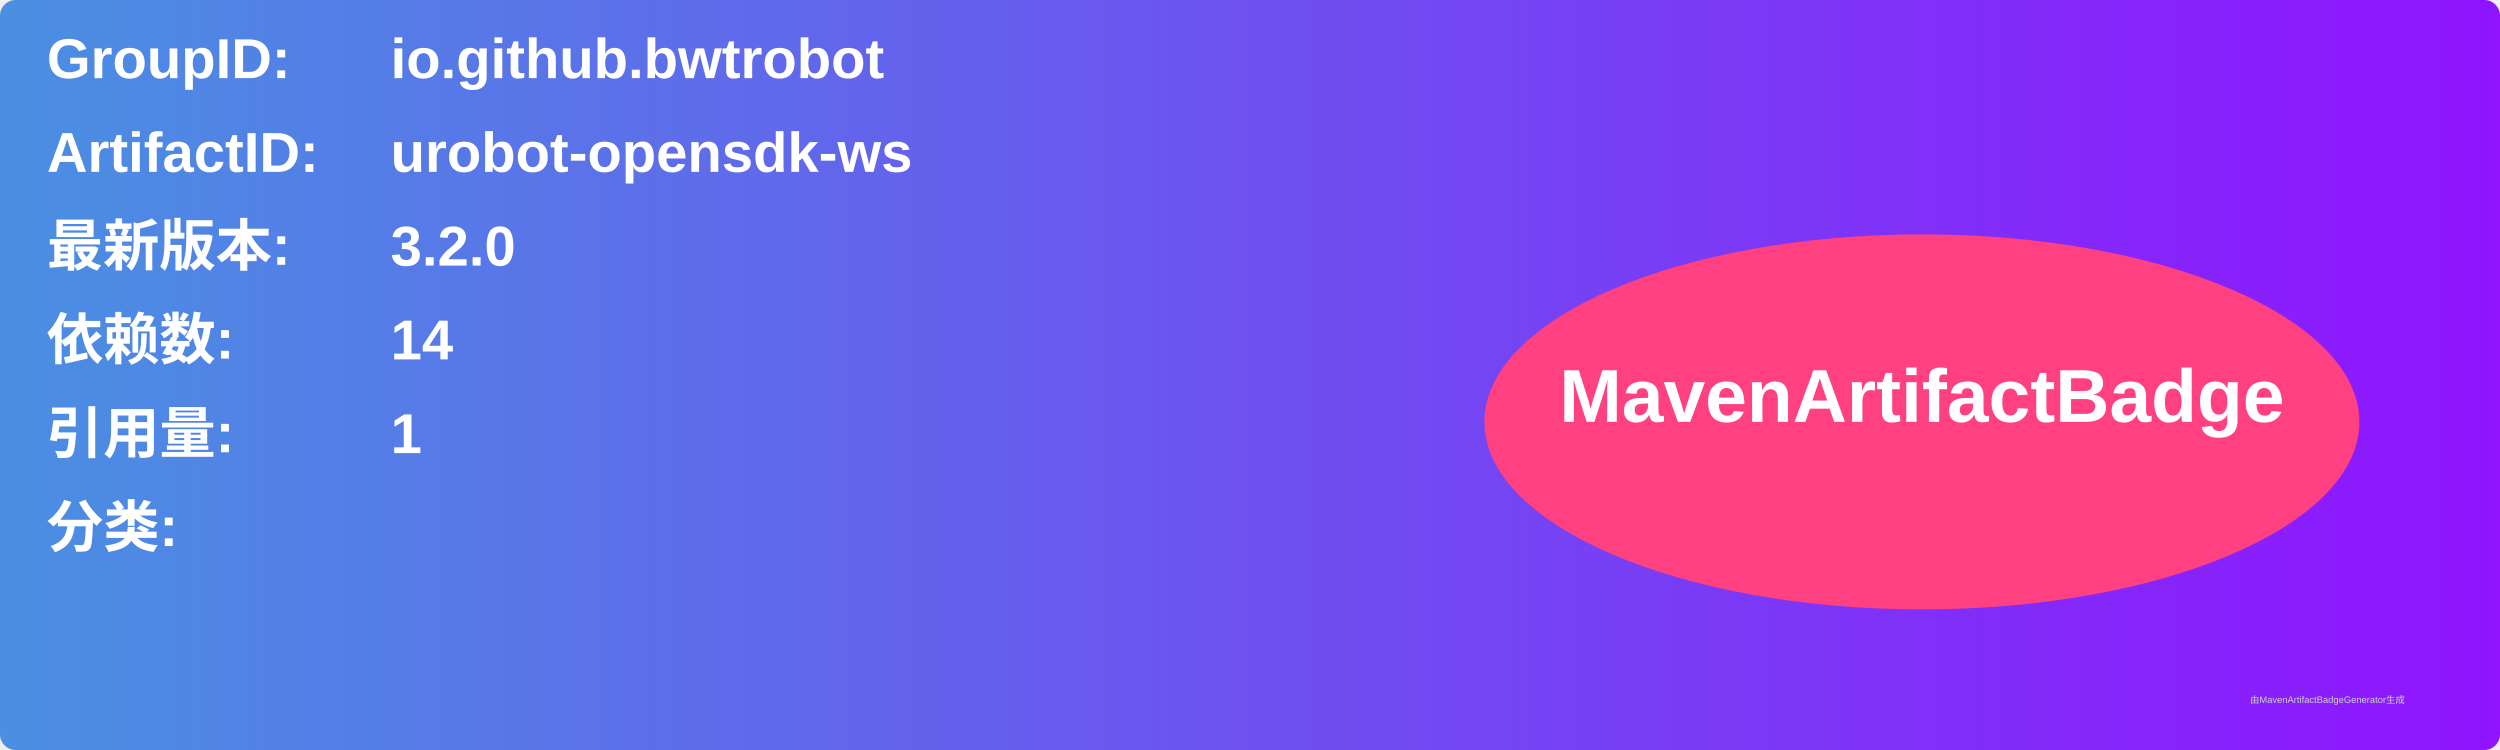
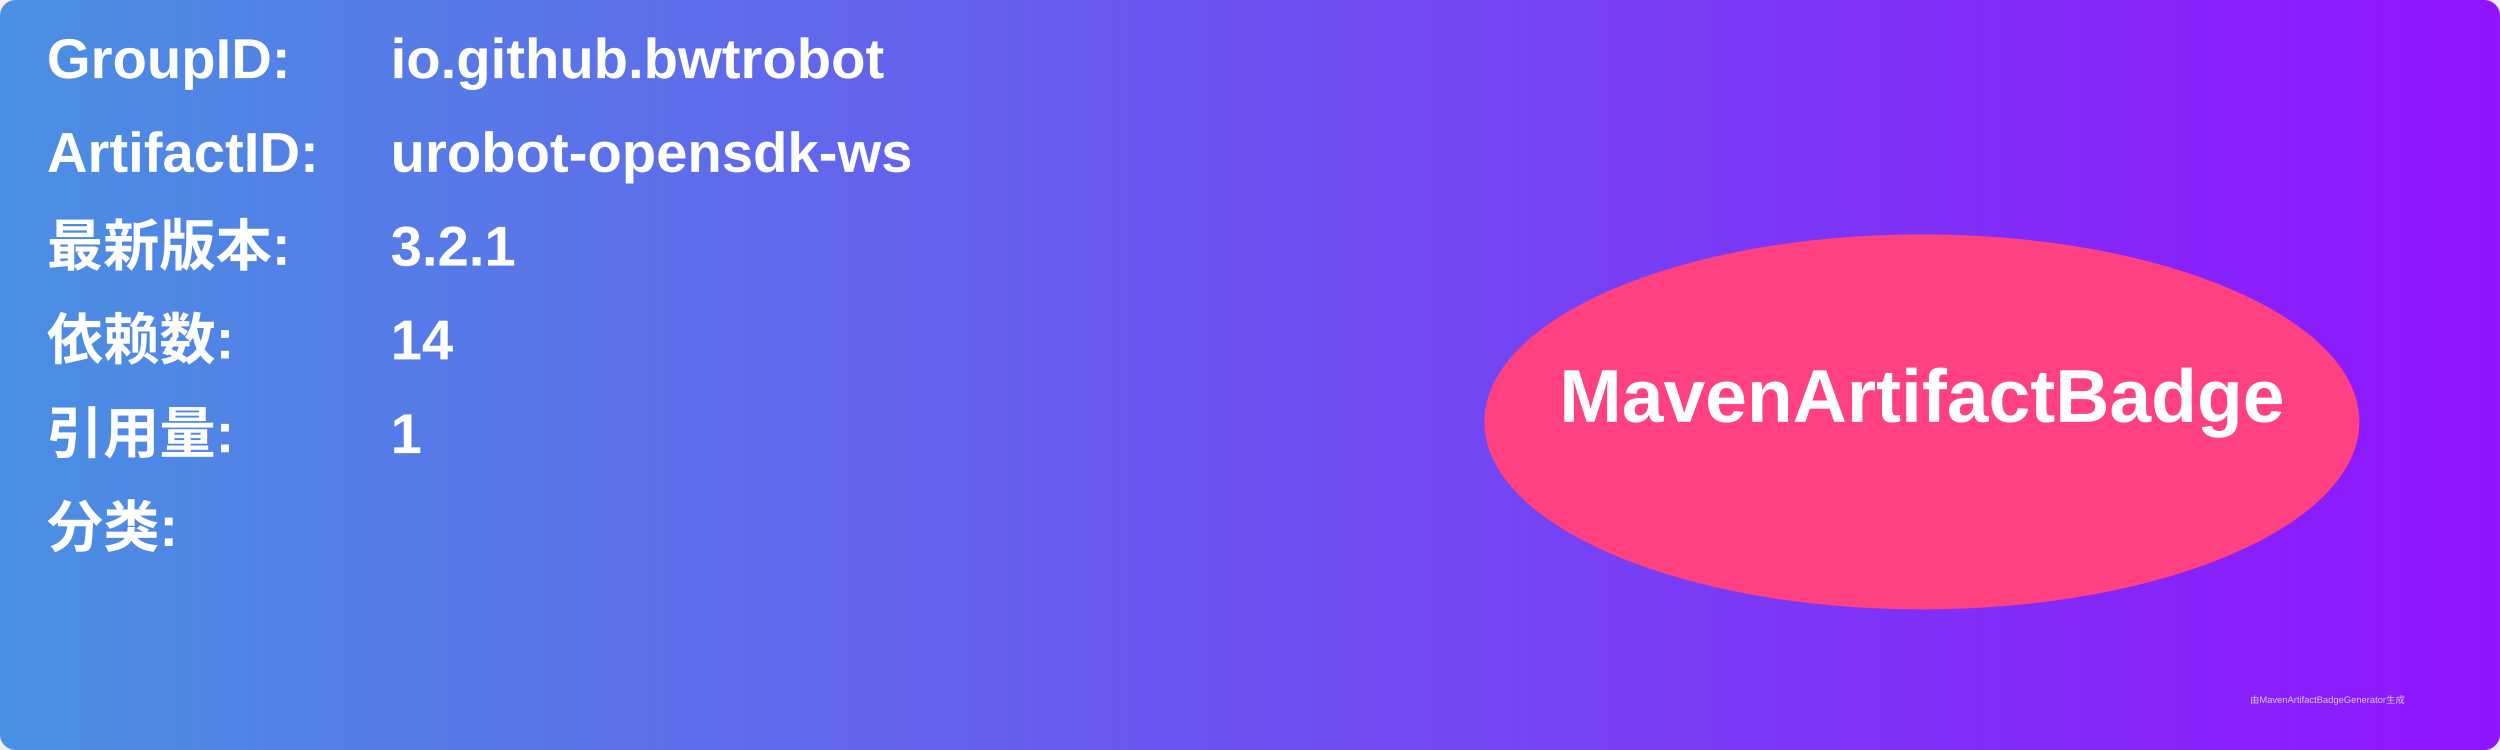
<svg xmlns="http://www.w3.org/2000/svg" width="800" height="240" viewBox="0 0 800 240">
  <linearGradient id="grad" x1="0%" y1="0%" x2="100%" y2="0%">
    <stop offset="0%" stop-color="#4a90e2" />
    <stop offset="100%" stop-color="#9013fe" />
  </linearGradient>
  <rect width="100%" height="100%" rx="5" ry="5" fill="url(#grad)" />
  <g transform="translate(15, 15)">
    <text x="0" y="10" font-family="Arial" font-size="18" fill="white" font-weight="bold" width="260">GroupID:</text>
    <text x="110" y="10" font-family="Arial" font-size="18" fill="white" font-weight="bold" width="460">io.github.bwtrobot</text>
    <text x="0" y="40" font-family="Arial" font-size="18" fill="white" font-weight="bold" width="260">ArtifactID:</text>
    <text x="110" y="40" font-family="Arial" font-size="18" fill="white" font-weight="bold" width="460">urobot-opensdk-ws</text>
    <text x="0" y="70" font-family="Arial" font-size="18" fill="white" font-weight="bold">最新版本:</text>
    <text x="110" y="70" font-family="Arial" font-size="18" fill="white" font-weight="bold">
-       <tspan font-weight="bold">3.2.0</tspan>
+       <tspan font-weight="bold">3.2.1</tspan>
    </text>
    <text x="0" y="100" font-family="Arial" font-size="18" fill="white" font-weight="bold">依赖数: </text>
    <text x="110" y="100" font-family="Arial" font-size="18" fill="white">
      <tspan font-weight="bold">14</tspan>
    </text>
    <text x="0" y="130" font-family="Arial" font-size="18" fill="white" font-weight="bold">引用量: </text>
    <text x="110" y="130" font-family="Arial" font-size="18" fill="white">
      <tspan font-weight="bold">1</tspan>
    </text>
    <text x="0" y="160" font-family="Arial" font-size="18" fill="white" font-weight="bold">分类:</text>
    <text x="10" y="190" font-family="Arial" font-size="10" fill="white">
      <tspan font-weight="bold" />
    </text>
    <ellipse cx="600" cy="120" rx="140" ry="60" fill="#ff4081" />
    <text x="600" y="120" text-anchor="middle" font-family="Arial" font-size="24" fill="white" font-weight="bold">MavenArtifactBadge</text>
  </g>
  <text x="720" y="225" font-family="Arial" font-size="3" fill="#d0d0d0">由MavenArtifactBadgeGenerator生成</text>
</svg>
